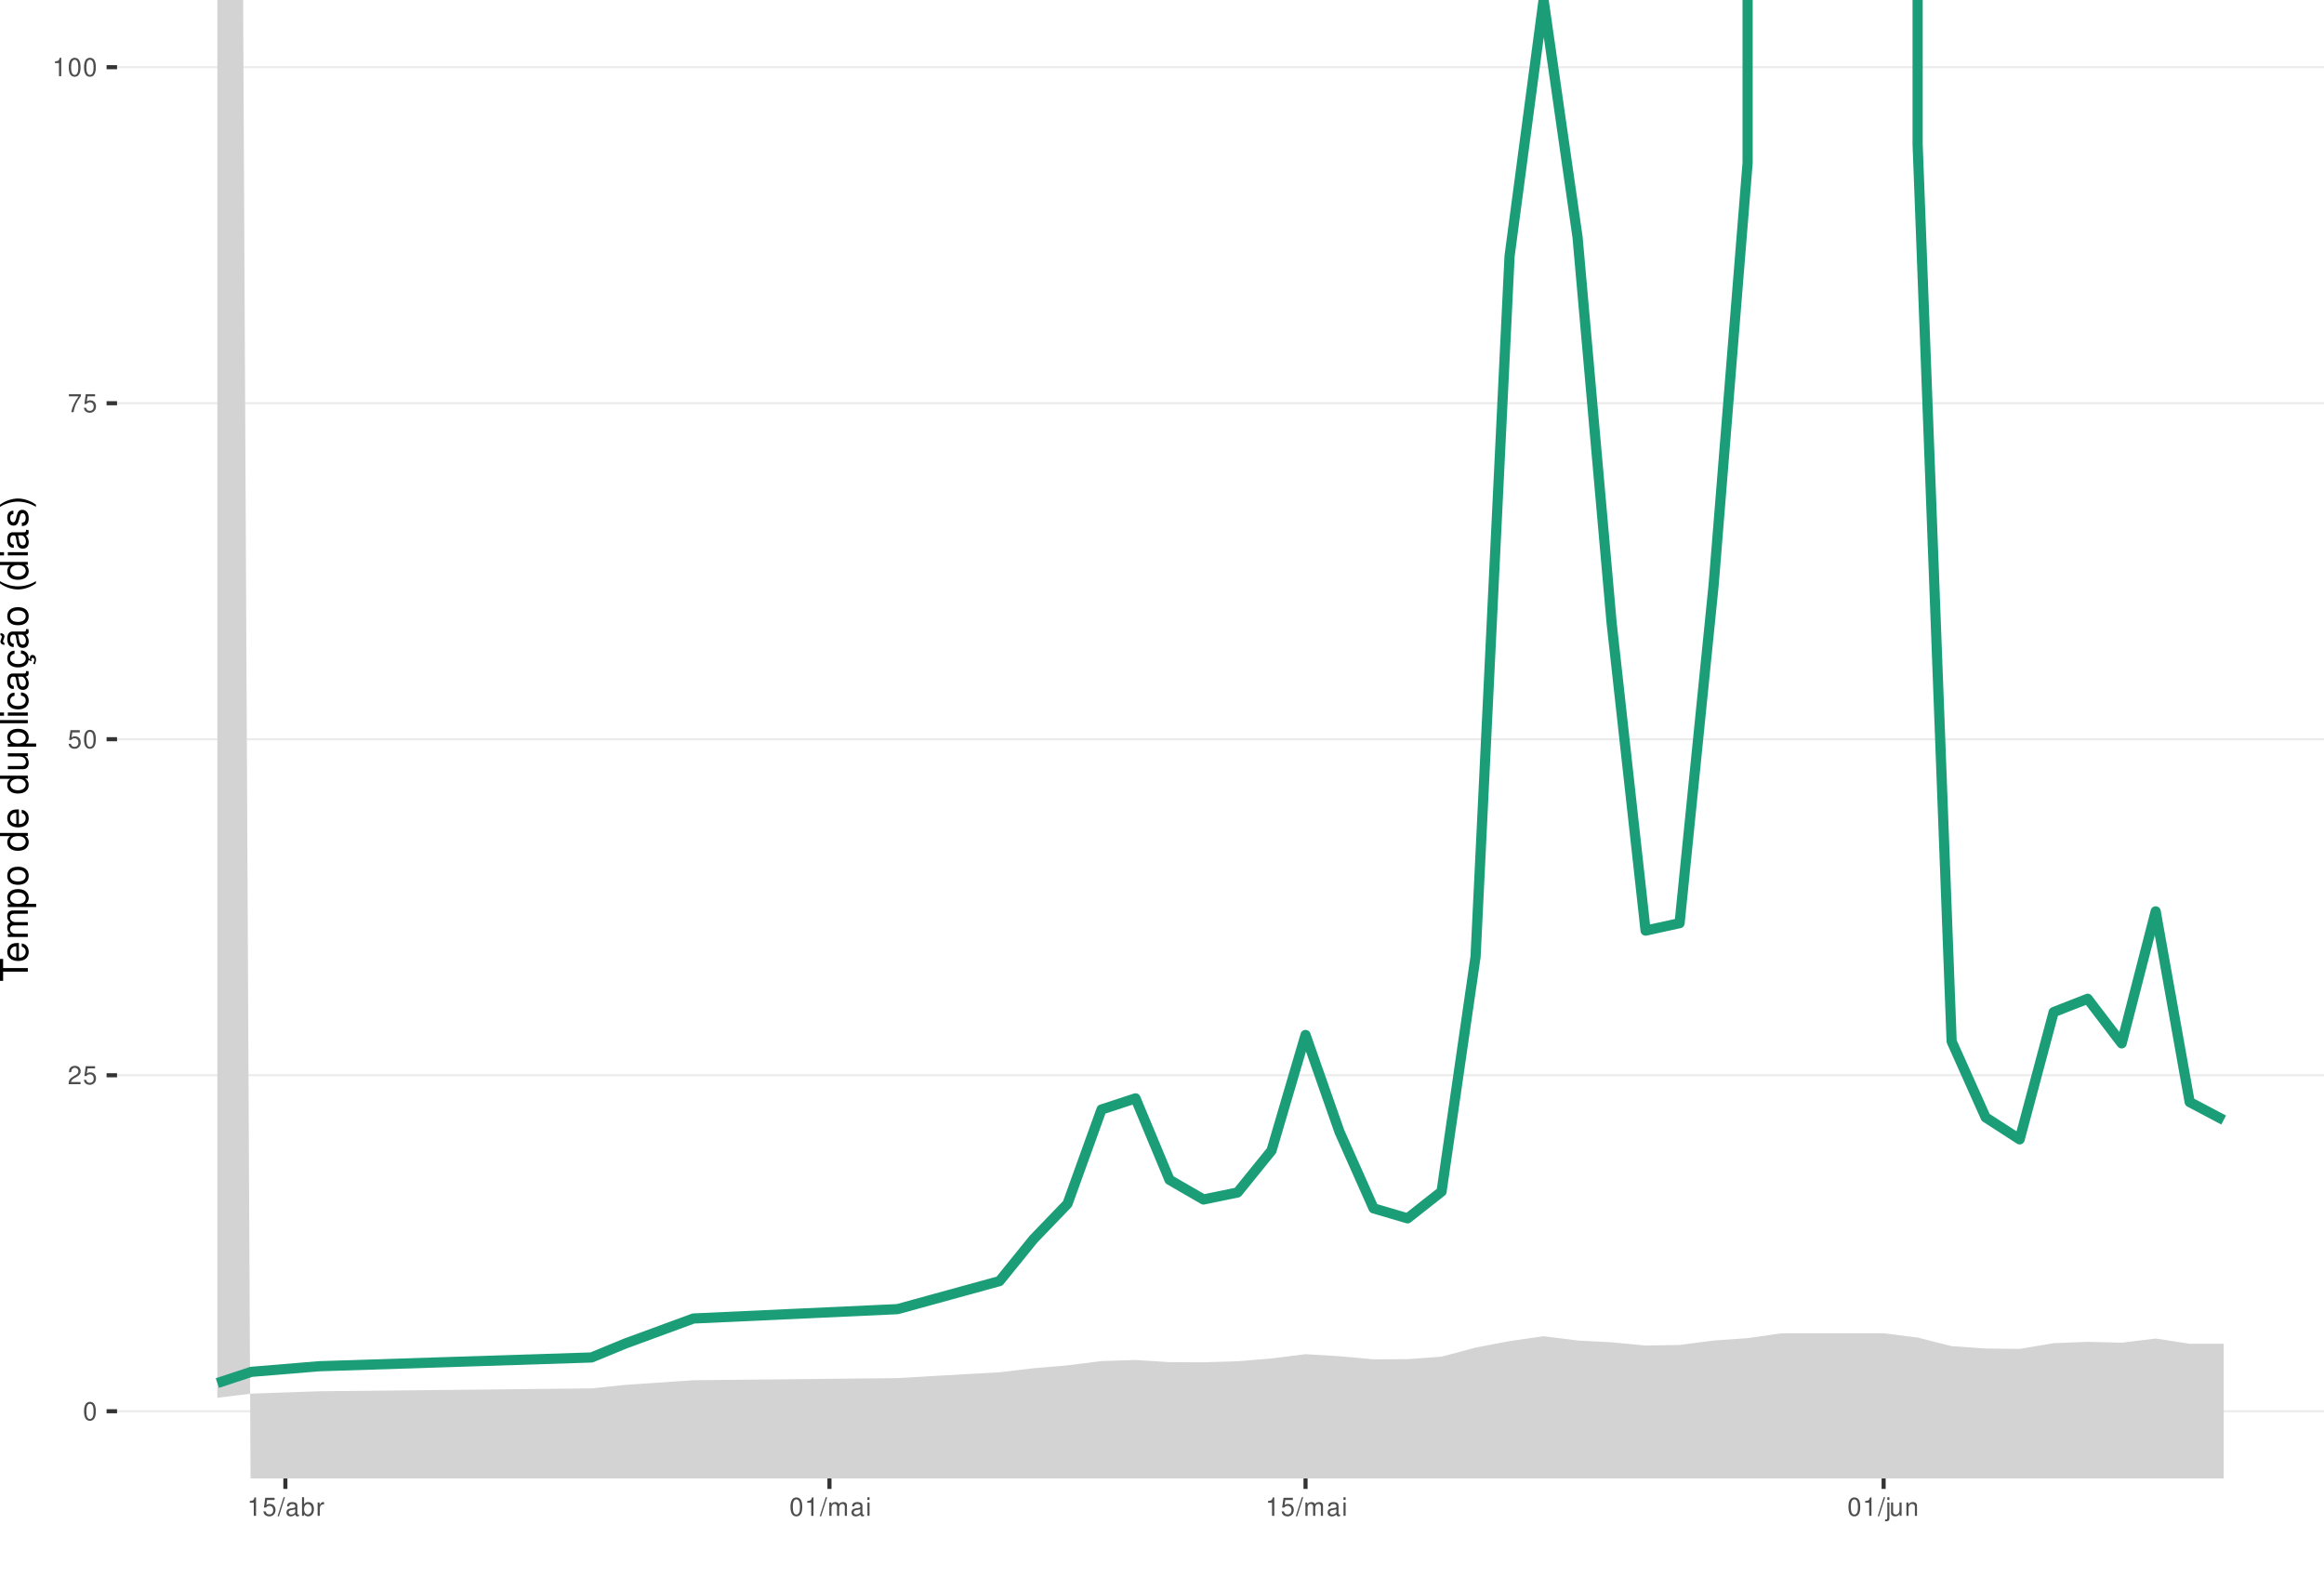
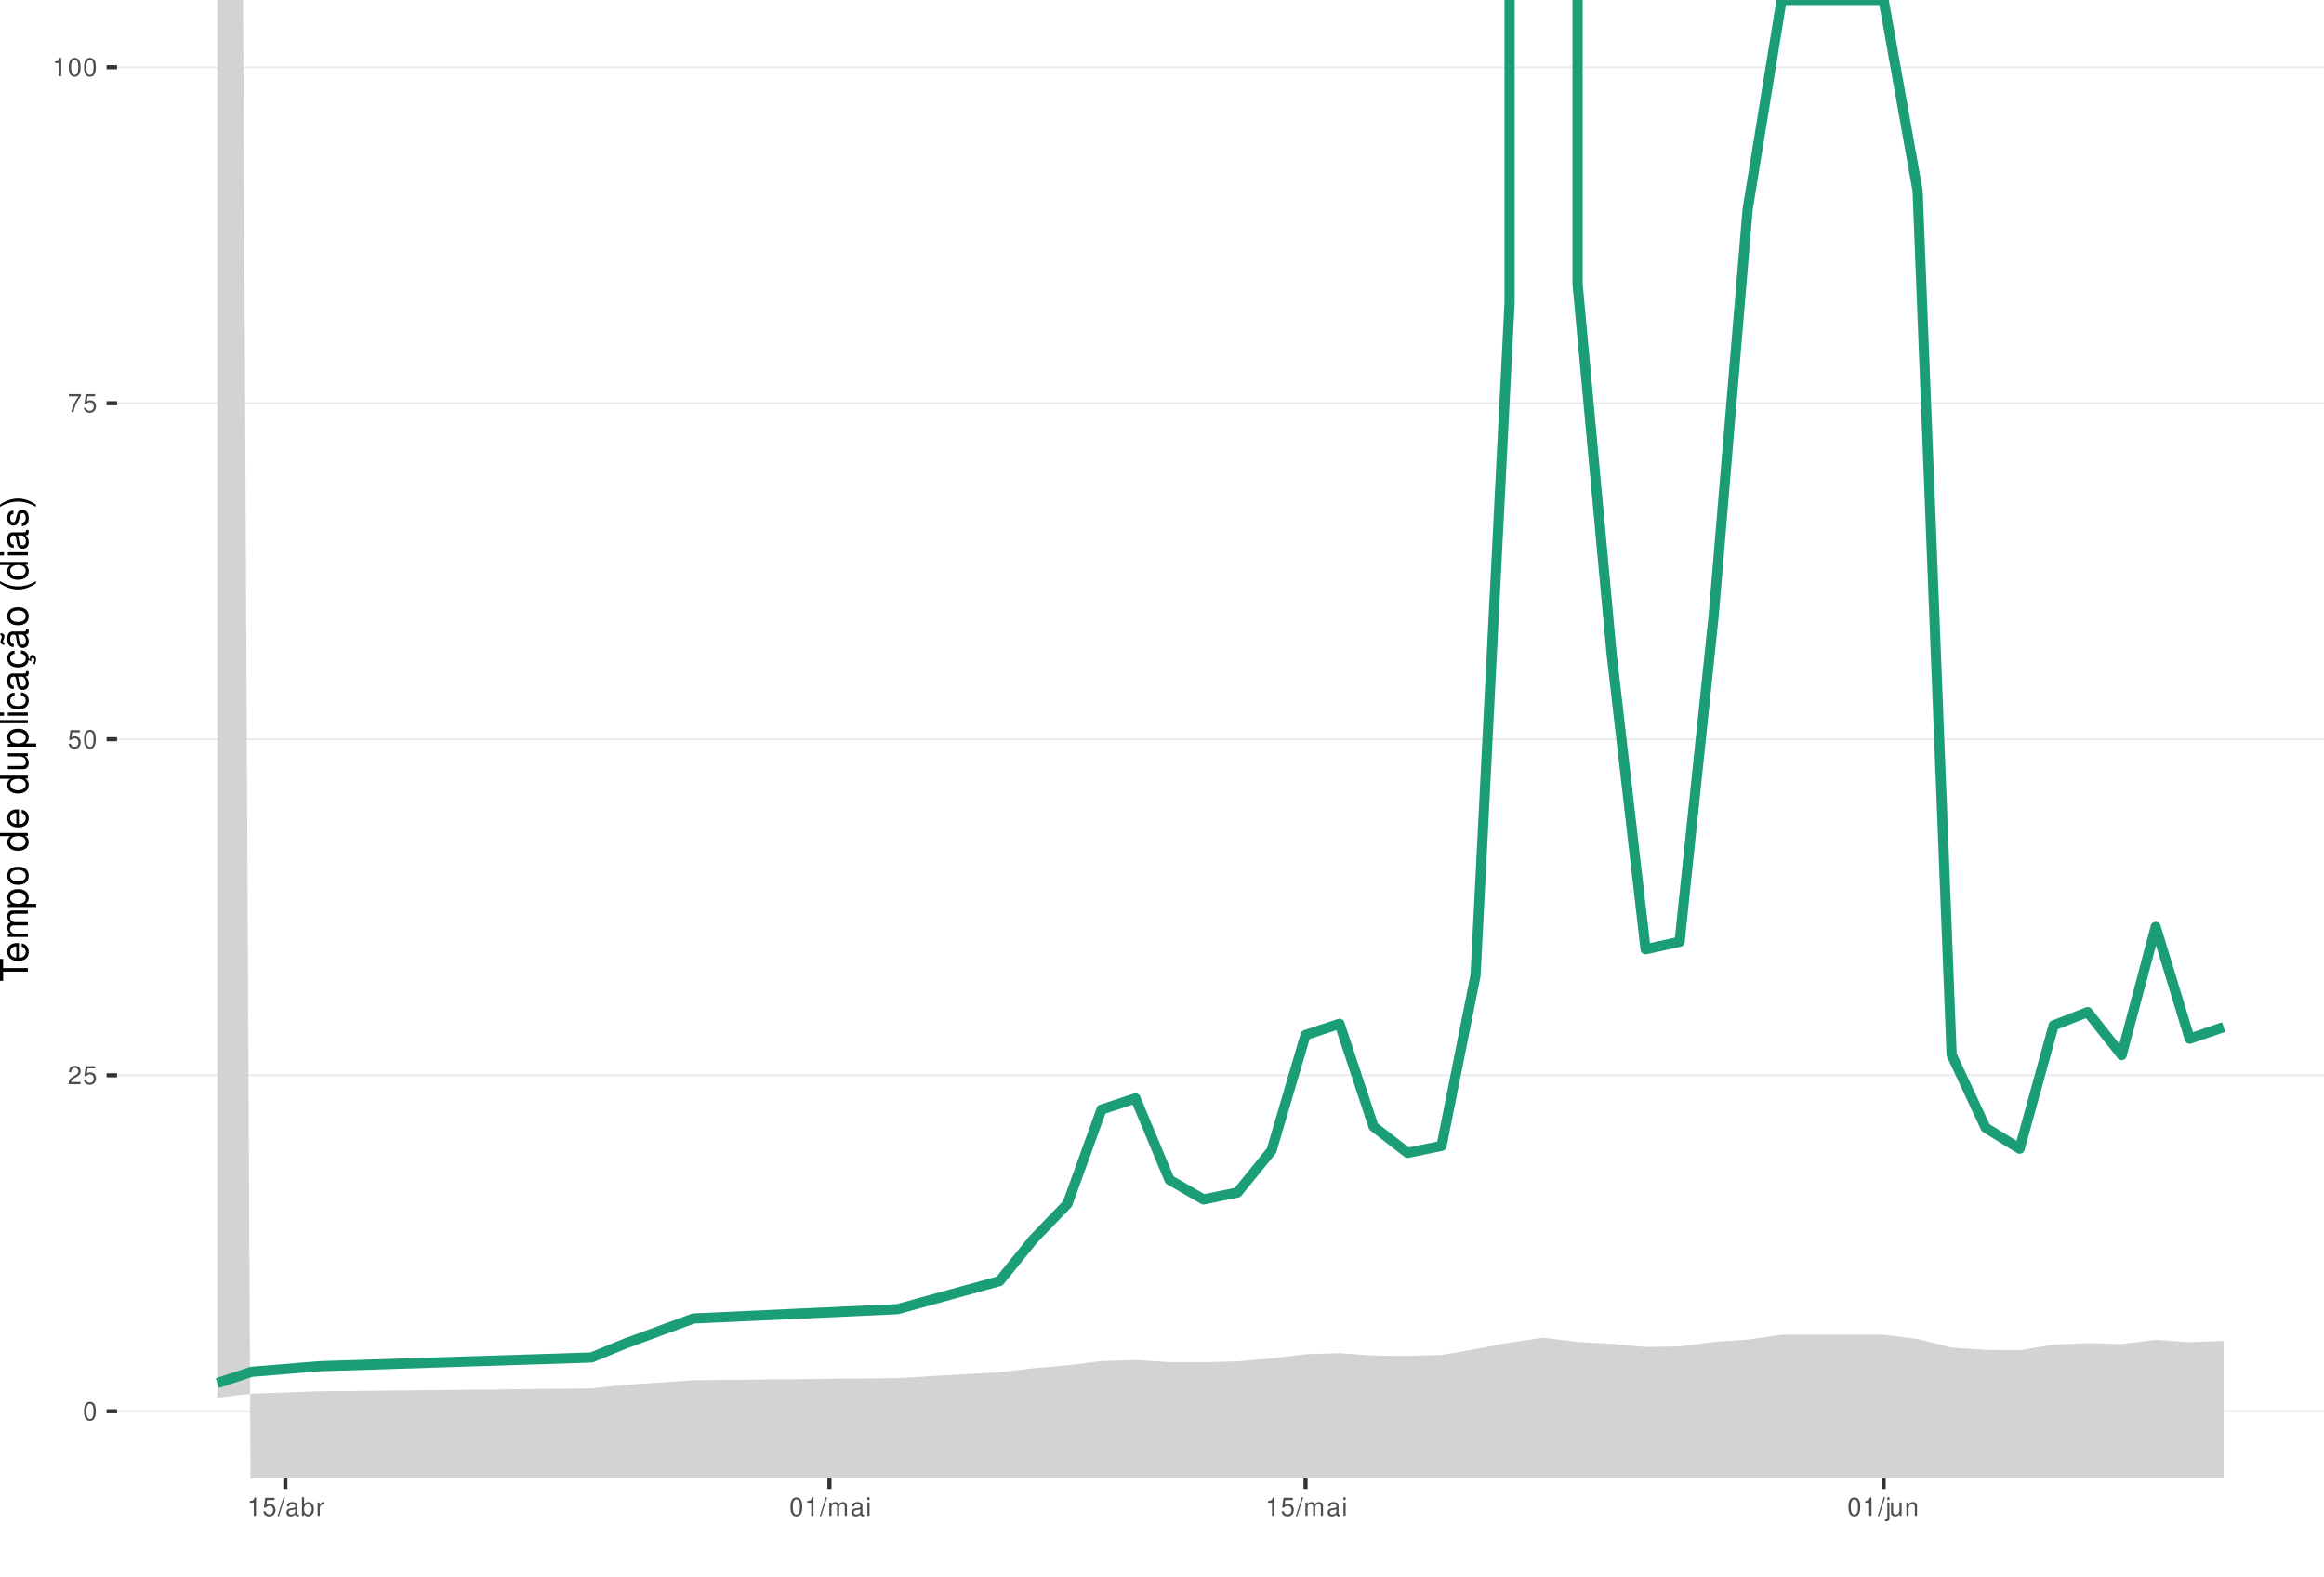
<svg xmlns="http://www.w3.org/2000/svg" xmlns:xlink="http://www.w3.org/1999/xlink" width="609pt" height="413pt" viewBox="0 0 609 413" version="1.1">
  <defs>
    <g>
      <symbol overflow="visible" id="glyph0-0">
        <path style="stroke:none;" d="" />
      </symbol>
      <symbol overflow="visible" id="glyph0-1">
        <path style="stroke:none;" d="M 1.828 -4.812 C 1.391 -4.812 0.984 -4.609 0.75 -4.281 C 0.438 -3.859 0.281 -3.219 0.281 -2.328 C 0.281 -0.703 0.812 0.156 1.828 0.156 C 2.828 0.156 3.375 -0.703 3.375 -2.297 C 3.375 -3.219 3.234 -3.844 2.922 -4.281 C 2.672 -4.625 2.281 -4.812 1.828 -4.812 Z M 1.828 -4.297 C 2.469 -4.297 2.781 -3.641 2.781 -2.344 C 2.781 -0.969 2.469 -0.328 1.812 -0.328 C 1.203 -0.328 0.891 -1 0.891 -2.328 C 0.891 -3.641 1.203 -4.297 1.828 -4.297 Z M 1.828 -4.297 " />
      </symbol>
      <symbol overflow="visible" id="glyph0-2">
        <path style="stroke:none;" d="M 3.375 -0.578 L 0.891 -0.578 C 0.938 -0.984 1.156 -1.234 1.734 -1.578 L 2.406 -1.953 C 3.062 -2.328 3.406 -2.812 3.406 -3.406 C 3.406 -3.812 3.234 -4.188 2.969 -4.438 C 2.688 -4.688 2.344 -4.812 1.891 -4.812 C 1.297 -4.812 0.844 -4.594 0.578 -4.188 C 0.422 -3.938 0.344 -3.641 0.328 -3.141 L 0.922 -3.141 C 0.938 -3.469 0.984 -3.672 1.062 -3.828 C 1.219 -4.125 1.516 -4.297 1.875 -4.297 C 2.406 -4.297 2.797 -3.906 2.797 -3.391 C 2.797 -3.016 2.578 -2.672 2.156 -2.438 L 1.547 -2.078 C 0.562 -1.516 0.281 -1.062 0.219 0 L 3.375 0 Z M 3.375 -0.578 " />
      </symbol>
      <symbol overflow="visible" id="glyph0-3">
        <path style="stroke:none;" d="M 3.172 -4.719 L 0.734 -4.719 L 0.375 -2.156 L 0.922 -2.156 C 1.188 -2.469 1.422 -2.594 1.797 -2.594 C 2.422 -2.594 2.812 -2.156 2.812 -1.453 C 2.812 -0.781 2.422 -0.359 1.781 -0.359 C 1.266 -0.359 0.953 -0.625 0.812 -1.156 L 0.234 -1.156 C 0.312 -0.766 0.375 -0.578 0.516 -0.406 C 0.781 -0.047 1.266 0.156 1.797 0.156 C 2.75 0.156 3.422 -0.547 3.422 -1.531 C 3.422 -2.469 2.797 -3.109 1.891 -3.109 C 1.562 -3.109 1.297 -3.016 1.016 -2.828 L 1.203 -4.141 L 3.172 -4.141 Z M 3.172 -4.719 " />
      </symbol>
      <symbol overflow="visible" id="glyph0-4">
        <path style="stroke:none;" d="M 3.469 -4.719 L 0.312 -4.719 L 0.312 -4.141 L 2.859 -4.141 C 1.734 -2.531 1.266 -1.547 0.922 0 L 1.547 0 C 1.797 -1.516 2.391 -2.812 3.469 -4.234 Z M 3.469 -4.719 " />
      </symbol>
      <symbol overflow="visible" id="glyph0-5">
        <path style="stroke:none;" d="M 1.719 -3.422 L 1.719 0 L 2.312 0 L 2.312 -4.812 L 1.922 -4.812 C 1.719 -4.078 1.578 -3.969 0.672 -3.859 L 0.672 -3.422 Z M 1.719 -3.422 " />
      </symbol>
      <symbol overflow="visible" id="glyph0-6">
        <path style="stroke:none;" d="M 1.531 -4.859 L -0.047 0.141 L 0.312 0.141 L 1.891 -4.859 Z M 1.531 -4.859 " />
      </symbol>
      <symbol overflow="visible" id="glyph0-7">
        <path style="stroke:none;" d="M 3.562 -0.328 C 3.5 -0.312 3.469 -0.312 3.438 -0.312 C 3.25 -0.312 3.141 -0.406 3.141 -0.578 L 3.141 -2.641 C 3.141 -3.25 2.688 -3.594 1.828 -3.594 C 1.312 -3.594 0.906 -3.438 0.672 -3.188 C 0.516 -3 0.453 -2.797 0.438 -2.453 L 0.984 -2.453 C 1.031 -2.875 1.297 -3.078 1.812 -3.078 C 2.312 -3.078 2.594 -2.891 2.594 -2.562 L 2.594 -2.406 C 2.578 -2.172 2.469 -2.078 2.016 -2.031 C 1.219 -1.922 1.109 -1.891 0.891 -1.812 C 0.484 -1.641 0.281 -1.328 0.281 -0.875 C 0.281 -0.25 0.719 0.156 1.422 0.156 C 1.859 0.156 2.219 0 2.609 -0.359 C 2.656 0 2.828 0.156 3.188 0.156 C 3.297 0.156 3.375 0.141 3.562 0.094 Z M 2.594 -1.094 C 2.594 -0.906 2.531 -0.797 2.375 -0.641 C 2.141 -0.438 1.875 -0.328 1.547 -0.328 C 1.109 -0.328 0.859 -0.547 0.859 -0.891 C 0.859 -1.266 1.094 -1.438 1.703 -1.531 C 2.297 -1.609 2.406 -1.641 2.594 -1.719 Z M 2.594 -1.094 " />
      </symbol>
      <symbol overflow="visible" id="glyph0-8">
        <path style="stroke:none;" d="M 0.359 -4.859 L 0.359 0 L 0.859 0 L 0.859 -0.453 C 1.125 -0.047 1.484 0.156 1.969 0.156 C 2.875 0.156 3.484 -0.594 3.484 -1.75 C 3.484 -2.891 2.922 -3.594 1.984 -3.594 C 1.516 -3.594 1.172 -3.406 0.906 -3.016 L 0.906 -4.859 Z M 1.891 -3.062 C 2.5 -3.062 2.906 -2.531 2.906 -1.703 C 2.906 -0.906 2.484 -0.359 1.891 -0.359 C 1.297 -0.359 0.906 -0.906 0.906 -1.719 C 0.906 -2.531 1.297 -3.062 1.891 -3.062 Z M 1.891 -3.062 " />
      </symbol>
      <symbol overflow="visible" id="glyph0-9">
        <path style="stroke:none;" d="M 0.453 -3.484 L 0.453 0 L 1.016 0 L 1.016 -1.812 C 1.031 -2.656 1.375 -3.016 2.141 -3 L 2.141 -3.562 C 2.047 -3.578 1.984 -3.594 1.922 -3.594 C 1.562 -3.594 1.297 -3.375 0.969 -2.859 L 0.969 -3.484 Z M 0.453 -3.484 " />
      </symbol>
      <symbol overflow="visible" id="glyph0-10">
        <path style="stroke:none;" d="M 0.469 -3.484 L 0.469 0 L 1.031 0 L 1.031 -2.188 C 1.031 -2.703 1.391 -3.109 1.844 -3.109 C 2.25 -3.109 2.484 -2.844 2.484 -2.406 L 2.484 0 L 3.047 0 L 3.047 -2.188 C 3.047 -2.703 3.422 -3.109 3.875 -3.109 C 4.266 -3.109 4.516 -2.844 4.516 -2.406 L 4.516 0 L 5.078 0 L 5.078 -2.609 C 5.078 -3.234 4.719 -3.594 4.062 -3.594 C 3.594 -3.594 3.312 -3.453 2.984 -3.062 C 2.781 -3.422 2.5 -3.594 2.047 -3.594 C 1.578 -3.594 1.266 -3.422 0.984 -3 L 0.984 -3.484 Z M 0.469 -3.484 " />
      </symbol>
      <symbol overflow="visible" id="glyph0-11">
        <path style="stroke:none;" d="M 1 -3.484 L 0.453 -3.484 L 0.453 0 L 1 0 Z M 1 -4.859 L 0.438 -4.859 L 0.438 -4.156 L 1 -4.156 Z M 1 -4.859 " />
      </symbol>
      <symbol overflow="visible" id="glyph0-12">
        <path style="stroke:none;" d="M 0.469 -3.484 L 0.469 0.5 C 0.469 0.859 0.359 0.969 0.016 0.969 C -0.031 0.969 -0.047 0.969 -0.125 0.953 L -0.125 1.438 C -0.047 1.438 -0.016 1.453 0.062 1.453 C 0.688 1.453 1.016 1.203 1.016 0.719 L 1.016 -3.484 Z M 1.016 -4.859 L 0.469 -4.859 L 0.469 -4.156 L 1.016 -4.156 Z M 1.016 -4.859 " />
      </symbol>
      <symbol overflow="visible" id="glyph0-13">
        <path style="stroke:none;" d="M 3.203 0 L 3.203 -3.484 L 2.656 -3.484 L 2.656 -1.516 C 2.656 -0.797 2.281 -0.328 1.703 -0.328 C 1.266 -0.328 0.984 -0.594 0.984 -1.016 L 0.984 -3.484 L 0.438 -3.484 L 0.438 -0.797 C 0.438 -0.219 0.859 0.156 1.547 0.156 C 2.062 0.156 2.391 -0.031 2.703 -0.484 L 2.703 0 Z M 3.203 0 " />
      </symbol>
      <symbol overflow="visible" id="glyph0-14">
        <path style="stroke:none;" d="M 0.469 -3.484 L 0.469 0 L 1.031 0 L 1.031 -1.922 C 1.031 -2.641 1.391 -3.109 1.969 -3.109 C 2.406 -3.109 2.688 -2.828 2.688 -2.422 L 2.688 0 L 3.234 0 L 3.234 -2.641 C 3.234 -3.219 2.812 -3.594 2.141 -3.594 C 1.625 -3.594 1.281 -3.391 0.984 -2.906 L 0.984 -3.484 Z M 0.469 -3.484 " />
      </symbol>
      <symbol overflow="visible" id="glyph1-0">
        <path style="stroke:none;" d="" />
      </symbol>
      <symbol overflow="visible" id="glyph1-1">
        <path style="stroke:none;" d="M -6.469 -3.547 L -6.469 -5.938 L -7.297 -5.938 L -7.297 -0.203 L -6.469 -0.203 L -6.469 -2.609 L 0 -2.609 L 0 -3.547 Z M -6.469 -3.547 " />
      </symbol>
      <symbol overflow="visible" id="glyph1-2">
        <path style="stroke:none;" d="M -2.344 -5.125 C -3.141 -5.125 -3.625 -5.062 -4.016 -4.922 C -4.875 -4.578 -5.391 -3.781 -5.391 -2.797 C -5.391 -1.344 -4.281 -0.406 -2.547 -0.406 C -0.812 -0.406 0.234 -1.297 0.234 -2.781 C 0.234 -3.984 -0.453 -4.812 -1.594 -5.016 L -1.594 -4.188 C -0.906 -3.953 -0.547 -3.484 -0.547 -2.812 C -0.547 -2.281 -0.781 -1.828 -1.219 -1.547 C -1.516 -1.344 -1.812 -1.281 -2.344 -1.266 Z M -3.016 -1.297 C -3.984 -1.359 -4.625 -1.953 -4.625 -2.797 C -4.625 -3.641 -3.953 -4.234 -3.016 -4.234 Z M -3.016 -1.297 " />
      </symbol>
      <symbol overflow="visible" id="glyph1-3">
        <path style="stroke:none;" d="M -5.234 -0.703 L 0 -0.703 L 0 -1.547 L -3.297 -1.547 C -4.047 -1.547 -4.656 -2.094 -4.656 -2.766 C -4.656 -3.391 -4.281 -3.734 -3.609 -3.734 L 0 -3.734 L 0 -4.578 L -3.297 -4.578 C -4.047 -4.578 -4.656 -5.125 -4.656 -5.812 C -4.656 -6.422 -4.266 -6.781 -3.609 -6.781 L 0 -6.781 L 0 -7.625 L -3.938 -7.625 C -4.875 -7.625 -5.391 -7.078 -5.391 -6.094 C -5.391 -5.406 -5.188 -4.984 -4.594 -4.484 C -5.156 -4.188 -5.391 -3.766 -5.391 -3.078 C -5.391 -2.375 -5.125 -1.906 -4.5 -1.469 L -5.234 -1.469 Z M -5.234 -0.703 " />
      </symbol>
      <symbol overflow="visible" id="glyph1-4">
        <path style="stroke:none;" d="M 2.188 -0.547 L 2.188 -1.375 L -0.547 -1.375 C -0.016 -1.812 0.234 -2.312 0.234 -2.984 C 0.234 -4.344 -0.859 -5.234 -2.531 -5.234 C -4.297 -5.234 -5.391 -4.375 -5.391 -2.984 C -5.391 -2.266 -5.062 -1.703 -4.453 -1.312 L -5.234 -1.312 L -5.234 -0.547 Z M -4.609 -2.844 C -4.609 -3.766 -3.797 -4.359 -2.547 -4.359 C -1.359 -4.359 -0.547 -3.75 -0.547 -2.844 C -0.547 -1.953 -1.344 -1.375 -2.578 -1.375 C -3.812 -1.375 -4.609 -1.953 -4.609 -2.844 Z M -4.609 -2.844 " />
      </symbol>
      <symbol overflow="visible" id="glyph1-5">
        <path style="stroke:none;" d="M -5.391 -2.719 C -5.391 -1.234 -4.344 -0.359 -2.578 -0.359 C -0.812 -0.359 0.234 -1.234 0.234 -2.734 C 0.234 -4.203 -0.812 -5.094 -2.547 -5.094 C -4.359 -5.094 -5.391 -4.234 -5.391 -2.719 Z M -4.625 -2.734 C -4.625 -3.672 -3.844 -4.234 -2.547 -4.234 C -1.312 -4.234 -0.547 -3.656 -0.547 -2.734 C -0.547 -1.797 -1.312 -1.234 -2.578 -1.234 C -3.844 -1.234 -4.625 -1.797 -4.625 -2.734 Z M -4.625 -2.734 " />
      </symbol>
      <symbol overflow="visible" id="glyph1-6">
        <path style="stroke:none;" d="" />
      </symbol>
      <symbol overflow="visible" id="glyph1-7">
        <path style="stroke:none;" d="M -7.297 -4.953 L -7.297 -4.125 L -4.578 -4.125 C -5.109 -3.766 -5.391 -3.203 -5.391 -2.516 C -5.391 -1.156 -4.297 -0.266 -2.625 -0.266 C -0.859 -0.266 0.234 -1.125 0.234 -2.547 C 0.234 -3.266 -0.047 -3.766 -0.688 -4.203 L 0 -4.203 L 0 -4.953 Z M -4.609 -2.656 C -4.609 -3.547 -3.812 -4.125 -2.562 -4.125 C -1.344 -4.125 -0.547 -3.547 -0.547 -2.656 C -0.547 -1.734 -1.359 -1.125 -2.578 -1.125 C -3.797 -1.125 -4.609 -1.734 -4.609 -2.656 Z M -4.609 -2.656 " />
      </symbol>
      <symbol overflow="visible" id="glyph1-8">
        <path style="stroke:none;" d="M 0 -4.812 L -5.234 -4.812 L -5.234 -3.984 L -2.266 -3.984 C -1.203 -3.984 -0.5 -3.438 -0.5 -2.562 C -0.5 -1.906 -0.906 -1.484 -1.531 -1.484 L -5.234 -1.484 L -5.234 -0.656 L -1.203 -0.656 C -0.328 -0.656 0.234 -1.297 0.234 -2.312 C 0.234 -3.094 -0.047 -3.578 -0.734 -4.062 L 0 -4.062 Z M 0 -4.812 " />
      </symbol>
      <symbol overflow="visible" id="glyph1-9">
        <path style="stroke:none;" d="M -7.297 -1.516 L -7.297 -0.688 L 0 -0.688 L 0 -1.516 Z M -7.297 -1.516 " />
      </symbol>
      <symbol overflow="visible" id="glyph1-10">
        <path style="stroke:none;" d="M -5.234 -1.5 L -5.234 -0.672 L 0 -0.672 L 0 -1.5 Z M -7.297 -1.5 L -7.297 -0.656 L -6.234 -0.656 L -6.234 -1.5 Z M -7.297 -1.5 " />
      </symbol>
      <symbol overflow="visible" id="glyph1-11">
        <path style="stroke:none;" d="M -3.484 -4.703 C -3.984 -4.672 -4.312 -4.562 -4.609 -4.359 C -5.094 -4 -5.391 -3.375 -5.391 -2.641 C -5.391 -1.219 -4.266 -0.312 -2.531 -0.312 C -0.844 -0.312 0.234 -1.203 0.234 -2.625 C 0.234 -3.875 -0.516 -4.672 -1.797 -4.766 L -1.797 -3.938 C -0.953 -3.797 -0.547 -3.359 -0.547 -2.656 C -0.547 -1.734 -1.297 -1.188 -2.531 -1.188 C -3.844 -1.188 -4.625 -1.719 -4.625 -2.625 C -4.625 -3.328 -4.203 -3.766 -3.484 -3.875 Z M -3.484 -4.703 " />
      </symbol>
      <symbol overflow="visible" id="glyph1-12">
        <path style="stroke:none;" d="M -0.484 -5.344 C -0.469 -5.266 -0.469 -5.219 -0.469 -5.172 C -0.469 -4.875 -0.625 -4.719 -0.875 -4.719 L -3.953 -4.719 C -4.891 -4.719 -5.391 -4.047 -5.391 -2.75 C -5.391 -1.984 -5.172 -1.375 -4.781 -1.016 C -4.516 -0.766 -4.203 -0.672 -3.688 -0.656 L -3.688 -1.484 C -4.328 -1.562 -4.625 -1.938 -4.625 -2.719 C -4.625 -3.484 -4.344 -3.891 -3.844 -3.891 L -3.625 -3.891 C -3.266 -3.875 -3.125 -3.703 -3.047 -3.016 C -2.891 -1.844 -2.844 -1.656 -2.719 -1.344 C -2.453 -0.734 -2 -0.422 -1.312 -0.422 C -0.375 -0.422 0.234 -1.078 0.234 -2.141 C 0.234 -2.797 0 -3.328 -0.547 -3.922 C 0 -3.984 0.234 -4.234 0.234 -4.781 C 0.234 -4.953 0.203 -5.062 0.141 -5.344 Z M -1.656 -3.891 C -1.375 -3.891 -1.203 -3.812 -0.969 -3.562 C -0.656 -3.219 -0.5 -2.812 -0.5 -2.312 C -0.5 -1.672 -0.812 -1.297 -1.344 -1.297 C -1.891 -1.297 -2.172 -1.656 -2.297 -2.547 C -2.422 -3.438 -2.453 -3.609 -2.594 -3.891 Z M -1.656 -3.891 " />
      </symbol>
      <symbol overflow="visible" id="glyph1-13">
        <path style="stroke:none;" d="M 0.234 -2.641 C 0.234 -3.875 -0.547 -4.703 -1.797 -4.766 L -1.797 -3.938 C -0.953 -3.797 -0.531 -3.359 -0.531 -2.656 C -0.531 -1.734 -1.281 -1.188 -2.516 -1.188 C -3.844 -1.188 -4.625 -1.719 -4.625 -2.625 C -4.625 -3.328 -4.203 -3.766 -3.484 -3.875 L -3.484 -4.703 C -3.984 -4.672 -4.312 -4.562 -4.609 -4.359 C -5.094 -4 -5.391 -3.375 -5.391 -2.641 C -5.391 -1.219 -4.266 -0.312 -2.531 -0.312 C -1.469 -0.312 -0.625 -0.672 -0.156 -1.312 C 0.047 -1.594 0.125 -1.812 0.203 -2.25 L 0.922 -1.938 L 0.984 -2.062 C 0.938 -2.188 0.906 -2.25 0.906 -2.375 C 0.906 -2.656 1.047 -2.828 1.281 -2.828 C 1.547 -2.828 1.734 -2.594 1.734 -2.297 C 1.734 -2.031 1.672 -1.844 1.438 -1.406 L 1.406 -1.312 L 1.812 -1.094 C 2.078 -1.75 2.141 -1.953 2.141 -2.344 C 2.141 -3.109 1.781 -3.578 1.203 -3.578 C 0.781 -3.578 0.547 -3.297 0.547 -2.797 C 0.547 -2.703 0.547 -2.641 0.562 -2.516 Z M 0.234 -2.641 " />
      </symbol>
      <symbol overflow="visible" id="glyph1-14">
        <path style="stroke:none;" d="M -0.484 -5.344 C -0.469 -5.266 -0.469 -5.219 -0.469 -5.172 C -0.469 -4.875 -0.625 -4.719 -0.875 -4.719 L -3.953 -4.719 C -4.891 -4.719 -5.391 -4.047 -5.391 -2.75 C -5.391 -1.984 -5.172 -1.375 -4.781 -1.016 C -4.516 -0.766 -4.203 -0.672 -3.688 -0.656 L -3.688 -1.484 C -4.328 -1.562 -4.625 -1.938 -4.625 -2.719 C -4.625 -3.484 -4.344 -3.891 -3.844 -3.891 L -3.625 -3.891 C -3.266 -3.875 -3.125 -3.703 -3.047 -3.016 C -2.891 -1.844 -2.844 -1.656 -2.719 -1.344 C -2.453 -0.734 -2 -0.422 -1.312 -0.422 C -0.375 -0.422 0.234 -1.078 0.234 -2.141 C 0.234 -2.797 0 -3.328 -0.547 -3.922 C 0 -3.984 0.234 -4.234 0.234 -4.781 C 0.234 -4.953 0.203 -5.062 0.141 -5.344 Z M -1.656 -3.891 C -1.375 -3.891 -1.203 -3.812 -0.969 -3.562 C -0.656 -3.219 -0.5 -2.812 -0.5 -2.312 C -0.5 -1.672 -0.812 -1.297 -1.344 -1.297 C -1.891 -1.297 -2.172 -1.656 -2.297 -2.547 C -2.422 -3.438 -2.453 -3.609 -2.594 -3.891 Z M -7.172 -3.75 C -6.922 -3.672 -6.812 -3.547 -6.812 -3.375 C -6.812 -3.25 -6.875 -2.984 -6.984 -2.734 C -7.156 -2.312 -7.172 -2.25 -7.172 -2.047 C -7.172 -1.594 -6.797 -1.297 -6.141 -1.188 L -6.141 -1.766 C -6.375 -1.812 -6.5 -1.938 -6.5 -2.094 C -6.5 -2.203 -6.469 -2.344 -6.375 -2.578 C -6.156 -3.156 -6.125 -3.234 -6.125 -3.438 C -6.125 -3.922 -6.484 -4.219 -7.172 -4.312 Z M -7.172 -3.75 " />
      </symbol>
      <symbol overflow="visible" id="glyph1-15">
        <path style="stroke:none;" d="M -7.297 -2.359 C -5.984 -1.359 -4.156 -0.734 -2.594 -0.734 C -1.016 -0.734 0.812 -1.359 2.125 -2.359 L 2.125 -2.906 C 0.688 -2.031 -0.984 -1.547 -2.594 -1.547 C -4.188 -1.547 -5.875 -2.031 -7.297 -2.906 Z M -7.297 -2.359 " />
      </symbol>
      <symbol overflow="visible" id="glyph1-16">
        <path style="stroke:none;" d="M -3.781 -4.375 C -4.812 -4.375 -5.391 -3.688 -5.391 -2.484 C -5.391 -1.266 -4.766 -0.469 -3.797 -0.469 C -2.969 -0.469 -2.578 -0.891 -2.281 -2.125 L -2.094 -2.906 C -1.953 -3.484 -1.734 -3.719 -1.375 -3.719 C -0.875 -3.719 -0.547 -3.234 -0.547 -2.5 C -0.547 -2.047 -0.672 -1.672 -0.891 -1.453 C -1.047 -1.328 -1.188 -1.266 -1.562 -1.219 L -1.562 -0.344 C -0.344 -0.375 0.234 -1.062 0.234 -2.438 C 0.234 -3.75 -0.422 -4.594 -1.438 -4.594 C -2.203 -4.594 -2.641 -4.156 -2.891 -3.109 L -3.078 -2.312 C -3.234 -1.625 -3.453 -1.344 -3.828 -1.344 C -4.312 -1.344 -4.625 -1.766 -4.625 -2.453 C -4.625 -3.125 -4.328 -3.484 -3.781 -3.5 Z M -3.781 -4.375 " />
      </symbol>
      <symbol overflow="visible" id="glyph1-17">
        <path style="stroke:none;" d="M 2.125 -0.938 C 0.812 -1.938 -1.016 -2.562 -2.578 -2.562 C -4.156 -2.562 -5.984 -1.938 -7.297 -0.938 L -7.297 -0.375 C -5.859 -1.266 -4.188 -1.75 -2.578 -1.75 C -0.984 -1.75 0.703 -1.266 2.125 -0.375 Z M 2.125 -0.938 " />
      </symbol>
    </g>
    <clipPath id="clip1">
      <path d="M 30.672 0 L 609 0 L 609 387.328 L 30.672 387.328 Z M 30.672 0 " />
    </clipPath>
    <clipPath id="clip2">
      <path d="M 30.672 369 L 609 369 L 609 370 L 30.672 370 Z M 30.672 369 " />
    </clipPath>
    <clipPath id="clip3">
      <path d="M 30.672 281 L 609 281 L 609 282 L 30.672 282 Z M 30.672 281 " />
    </clipPath>
    <clipPath id="clip4">
      <path d="M 30.672 193 L 609 193 L 609 194 L 30.672 194 Z M 30.672 193 " />
    </clipPath>
    <clipPath id="clip5">
      <path d="M 30.672 105 L 609 105 L 609 106 L 30.672 106 Z M 30.672 105 " />
    </clipPath>
    <clipPath id="clip6">
      <path d="M 30.672 17 L 609 17 L 609 18 L 30.672 18 Z M 30.672 17 " />
    </clipPath>
    <clipPath id="clip7">
      <path d="M 56 0 L 583 0 L 583 387.328 L 56 387.328 Z M 56 0 " />
    </clipPath>
  </defs>
  <g id="surface51">
    <rect x="0" y="0" width="609" height="413" style="fill:rgb(100%,100%,100%);fill-opacity:1;stroke:none;" />
    <rect x="0" y="0" width="609" height="413" style="fill:rgb(100%,100%,100%);fill-opacity:1;stroke:none;" />
    <path style="fill:none;stroke-width:1.067;stroke-linecap:round;stroke-linejoin:round;stroke:rgb(100%,100%,100%);stroke-opacity:1;stroke-miterlimit:10;" d="M 0 413 L 609 413 L 609 0 L 0 0 Z M 0 413 " />
    <g clip-path="url(#clip1)" clip-rule="nonzero">
      <path style=" stroke:none;fill-rule:nonzero;fill:rgb(100%,100%,100%);fill-opacity:1;" d="M 30.672 387.328 L 609 387.328 L 609 0 L 30.672 0 Z M 30.672 387.328 " />
    </g>
    <g clip-path="url(#clip2)" clip-rule="nonzero">
      <path style="fill:none;stroke-width:0.533;stroke-linecap:butt;stroke-linejoin:round;stroke:rgb(92.157%,92.157%,92.157%);stroke-opacity:1;stroke-miterlimit:10;" d="M 30.672 369.723 L 609 369.723 " />
    </g>
    <g clip-path="url(#clip3)" clip-rule="nonzero">
      <path style="fill:none;stroke-width:0.533;stroke-linecap:butt;stroke-linejoin:round;stroke:rgb(92.157%,92.157%,92.157%);stroke-opacity:1;stroke-miterlimit:10;" d="M 30.672 281.695 L 609 281.695 " />
    </g>
    <g clip-path="url(#clip4)" clip-rule="nonzero">
      <path style="fill:none;stroke-width:0.533;stroke-linecap:butt;stroke-linejoin:round;stroke:rgb(92.157%,92.157%,92.157%);stroke-opacity:1;stroke-miterlimit:10;" d="M 30.672 193.664 L 609 193.664 " />
    </g>
    <g clip-path="url(#clip5)" clip-rule="nonzero">
      <path style="fill:none;stroke-width:0.533;stroke-linecap:butt;stroke-linejoin:round;stroke:rgb(92.157%,92.157%,92.157%);stroke-opacity:1;stroke-miterlimit:10;" d="M 30.672 105.637 L 609 105.637 " />
    </g>
    <g clip-path="url(#clip6)" clip-rule="nonzero">
      <path style="fill:none;stroke-width:0.533;stroke-linecap:butt;stroke-linejoin:round;stroke:rgb(92.157%,92.157%,92.157%);stroke-opacity:1;stroke-miterlimit:10;" d="M 30.672 17.605 L 609 17.605 " />
    </g>
    <g clip-path="url(#clip7)" clip-rule="nonzero">
-       <path style=" stroke:none;fill-rule:nonzero;fill:rgb(82.745%,82.745%,82.745%);fill-opacity:1;" d="M 63.711 0 L 65.781 413 L 156.809 413 L 163.891 403.434 L 181.715 395.148 L 235.18 395.152 L 244.09 395.25 L 253.004 395.414 L 261.914 395.617 L 270.824 392.504 L 279.734 391.484 L 288.648 389.52 L 297.559 389.793 L 306.469 392.227 L 315.379 393.793 L 324.293 394.016 L 333.203 393.105 L 342.113 391.27 L 351.023 393.652 L 359.934 397.805 L 368.848 399.637 L 377.758 398.352 L 386.668 392.949 L 395.578 390.664 L 404.492 389.379 L 413.402 390.82 L 422.312 391.652 L 431.223 393.48 L 440.137 393.629 L 449.047 392.109 L 457.957 391.438 L 466.867 390.152 L 493.602 390.152 L 502.512 391.586 L 511.422 396.125 L 520.336 398.551 L 529.246 400.047 L 538.156 396.875 L 547.066 397.207 L 555.98 398.441 L 564.891 396.645 L 573.801 401.223 L 582.711 402.828 L 582.711 352.039 L 573.801 352.043 L 564.891 350.672 L 555.98 351.766 L 547.066 351.539 L 538.156 351.887 L 529.246 353.387 L 520.336 353.281 L 511.422 352.668 L 502.512 350.418 L 493.602 349.293 L 466.867 349.293 L 457.957 350.57 L 449.047 351.195 L 440.137 352.355 L 431.223 352.504 L 422.312 351.656 L 413.402 351.188 L 404.492 350.066 L 395.578 351.344 L 386.668 353.047 L 377.758 355.422 L 368.848 356.078 L 359.934 356.121 L 351.023 355.301 L 342.113 354.77 L 333.203 355.891 L 324.293 356.629 L 315.379 356.891 L 306.469 356.859 L 297.559 356.293 L 288.648 356.578 L 279.734 357.695 L 270.824 358.453 L 261.914 359.516 L 253.004 360.008 L 244.09 360.516 L 235.18 361.043 L 181.715 361.594 L 163.891 362.801 L 154.98 363.734 L 83.691 364.484 L 65.871 365.102 L 56.957 366.188 L 56.957 0 Z M 63.711 0 " />
-     </g>
-     <path style="fill:none;stroke-width:2.667;stroke-linecap:butt;stroke-linejoin:round;stroke:rgb(10.588%,61.961%,46.667%);stroke-opacity:1;stroke-miterlimit:10;" d="M 56.957 362.336 L 65.871 359.395 L 83.691 357.926 L 154.98 355.637 L 163.891 351.969 L 181.715 345.422 L 235.18 342.973 L 244.09 340.523 L 253.004 338.074 L 261.914 335.629 L 270.824 324.629 L 279.734 315.379 L 288.648 290.676 L 297.559 287.746 L 306.469 309.098 L 315.379 314.242 L 324.293 312.41 L 333.203 301.422 L 342.113 271.145 L 351.023 296.539 L 359.934 316.562 L 368.848 319.184 L 377.758 312.168 L 386.668 250.641 L 395.578 67.086 L 404.492 0 L 413.402 62.203 L 422.312 163.09 L 431.223 243.805 L 440.137 241.852 L 449.047 153.328 L 457.957 42.68 L 457.957 0 " />
-     <path style="fill:none;stroke-width:2.667;stroke-linecap:butt;stroke-linejoin:round;stroke:rgb(10.588%,61.961%,46.667%);stroke-opacity:1;stroke-miterlimit:10;" d="M 502.512 0 L 502.512 37.797 L 511.422 272.82 L 520.336 292.738 L 529.246 298.492 L 538.156 265.148 L 547.066 261.66 L 555.98 273.344 L 564.891 238.758 L 573.801 288.723 L 582.711 293.43 " />
+       <path style=" stroke:none;fill-rule:nonzero;fill:rgb(82.745%,82.745%,82.745%);fill-opacity:1;" d="M 63.711 0 L 65.781 413 L 156.809 413 L 163.891 403.434 L 181.715 395.148 L 235.18 395.152 L 244.09 395.25 L 253.004 395.414 L 261.914 395.617 L 270.824 392.504 L 279.734 391.484 L 288.648 389.52 L 297.559 389.793 L 306.469 392.227 L 315.379 393.793 L 324.293 394.016 L 333.203 393.105 L 342.113 391.27 L 351.023 391.516 L 359.934 393.805 L 368.848 395.258 L 377.758 395.473 L 386.668 392.562 L 395.578 390.266 L 404.492 388.98 L 413.402 390.426 L 422.312 391.262 L 431.223 393.102 L 440.137 393.254 L 449.047 391.727 L 457.957 391.055 L 466.867 389.77 L 493.602 389.77 L 502.512 391.207 L 511.422 395.777 L 520.336 398.234 L 529.246 399.746 L 538.156 396.539 L 547.066 396.875 L 555.98 398.117 L 564.891 396.309 L 573.801 398.566 L 582.711 398.883 L 582.711 351.293 L 573.801 351.629 L 564.891 351.016 L 555.98 352.105 L 547.066 351.887 L 538.156 352.238 L 529.246 353.738 L 520.336 353.637 L 511.422 353.035 L 502.512 350.797 L 493.602 349.676 L 466.867 349.676 L 457.957 350.953 L 449.047 351.578 L 440.137 352.734 L 431.223 352.891 L 422.312 352.047 L 413.402 351.582 L 404.492 350.465 L 395.578 351.742 L 386.668 353.441 L 377.758 354.977 L 368.848 355.215 L 359.934 355.137 L 351.023 354.512 L 342.113 354.77 L 333.203 355.891 L 324.293 356.629 L 315.379 356.891 L 306.469 356.859 L 297.559 356.293 L 288.648 356.578 L 279.734 357.695 L 270.824 358.453 L 261.914 359.516 L 253.004 360.008 L 244.09 360.516 L 235.18 361.043 L 181.715 361.594 L 163.891 362.801 L 154.98 363.734 L 83.691 364.484 L 65.871 365.102 L 56.957 366.188 L 56.957 0 Z M 63.711 0 " />
+     </g>
+     <path style="fill:none;stroke-width:2.667;stroke-linecap:butt;stroke-linejoin:round;stroke:rgb(10.588%,61.961%,46.667%);stroke-opacity:1;stroke-miterlimit:10;" d="M 56.957 362.336 L 65.871 359.395 L 83.691 357.926 L 154.98 355.637 L 163.891 351.969 L 181.715 345.422 L 235.18 342.973 L 244.09 340.523 L 253.004 338.074 L 261.914 335.629 L 270.824 324.629 L 279.734 315.379 L 288.648 290.676 L 297.559 287.746 L 306.469 309.098 L 315.379 314.242 L 324.293 312.41 L 333.203 301.422 L 342.113 271.145 L 351.023 268.215 L 359.934 295.141 L 368.848 302.031 L 377.758 300.199 L 386.668 255.52 L 395.578 79.289 L 395.578 0 " />
+     <path style="fill:none;stroke-width:2.667;stroke-linecap:butt;stroke-linejoin:round;stroke:rgb(10.588%,61.961%,46.667%);stroke-opacity:1;stroke-miterlimit:10;" d="M 413.402 0 L 413.402 74.41 L 422.312 171.227 L 431.223 248.688 L 440.137 246.734 L 449.047 161.465 L 457.957 54.883 L 466.867 0 L 493.602 0 L 502.512 50 L 511.422 276.309 L 520.336 295.453 L 529.246 300.934 L 538.156 268.633 L 547.066 265.148 L 555.98 276.395 L 564.891 242.828 L 573.801 272.121 L 582.711 269.07 " />
    <g style="fill:rgb(30.196%,30.196%,30.196%);fill-opacity:1;">
      <use xlink:href="#glyph0-1" x="21.738" y="372.07" />
    </g>
    <g style="fill:rgb(30.196%,30.196%,30.196%);fill-opacity:1;">
      <use xlink:href="#glyph0-2" x="17.738" y="284.043" />
      <use xlink:href="#glyph0-3" x="21.738" y="284.043" />
    </g>
    <g style="fill:rgb(30.196%,30.196%,30.196%);fill-opacity:1;">
      <use xlink:href="#glyph0-3" x="17.738" y="196.012" />
      <use xlink:href="#glyph0-1" x="21.738" y="196.012" />
    </g>
    <g style="fill:rgb(30.196%,30.196%,30.196%);fill-opacity:1;">
      <use xlink:href="#glyph0-4" x="17.738" y="107.984" />
      <use xlink:href="#glyph0-3" x="21.738" y="107.984" />
    </g>
    <g style="fill:rgb(30.196%,30.196%,30.196%);fill-opacity:1;">
      <use xlink:href="#glyph0-5" x="13.738" y="19.953" />
      <use xlink:href="#glyph0-1" x="17.738" y="19.953" />
      <use xlink:href="#glyph0-1" x="21.738" y="19.953" />
    </g>
    <path style="fill:none;stroke-width:1.067;stroke-linecap:butt;stroke-linejoin:round;stroke:rgb(20%,20%,20%);stroke-opacity:1;stroke-miterlimit:10;" d="M 27.93 369.723 L 30.672 369.723 " />
    <path style="fill:none;stroke-width:1.067;stroke-linecap:butt;stroke-linejoin:round;stroke:rgb(20%,20%,20%);stroke-opacity:1;stroke-miterlimit:10;" d="M 27.93 281.695 L 30.672 281.695 " />
    <path style="fill:none;stroke-width:1.067;stroke-linecap:butt;stroke-linejoin:round;stroke:rgb(20%,20%,20%);stroke-opacity:1;stroke-miterlimit:10;" d="M 27.93 193.664 L 30.672 193.664 " />
    <path style="fill:none;stroke-width:1.067;stroke-linecap:butt;stroke-linejoin:round;stroke:rgb(20%,20%,20%);stroke-opacity:1;stroke-miterlimit:10;" d="M 27.93 105.637 L 30.672 105.637 " />
    <path style="fill:none;stroke-width:1.067;stroke-linecap:butt;stroke-linejoin:round;stroke:rgb(20%,20%,20%);stroke-opacity:1;stroke-miterlimit:10;" d="M 27.93 17.605 L 30.672 17.605 " />
    <path style="fill:none;stroke-width:1.067;stroke-linecap:butt;stroke-linejoin:round;stroke:rgb(20%,20%,20%);stroke-opacity:1;stroke-miterlimit:10;" d="M 74.781 390.07 L 74.781 387.328 " />
    <path style="fill:none;stroke-width:1.067;stroke-linecap:butt;stroke-linejoin:round;stroke:rgb(20%,20%,20%);stroke-opacity:1;stroke-miterlimit:10;" d="M 217.359 390.07 L 217.359 387.328 " />
    <path style="fill:none;stroke-width:1.067;stroke-linecap:butt;stroke-linejoin:round;stroke:rgb(20%,20%,20%);stroke-opacity:1;stroke-miterlimit:10;" d="M 342.113 390.07 L 342.113 387.328 " />
    <path style="fill:none;stroke-width:1.067;stroke-linecap:butt;stroke-linejoin:round;stroke:rgb(20%,20%,20%);stroke-opacity:1;stroke-miterlimit:10;" d="M 493.602 390.07 L 493.602 387.328 " />
    <g style="fill:rgb(30.196%,30.196%,30.196%);fill-opacity:1;">
      <use xlink:href="#glyph0-5" x="64.781" y="397.109" />
      <use xlink:href="#glyph0-3" x="68.781" y="397.109" />
      <use xlink:href="#glyph0-6" x="72.781" y="397.109" />
      <use xlink:href="#glyph0-7" x="74.781" y="397.109" />
      <use xlink:href="#glyph0-8" x="78.781" y="397.109" />
      <use xlink:href="#glyph0-9" x="82.781" y="397.109" />
    </g>
    <g style="fill:rgb(30.196%,30.196%,30.196%);fill-opacity:1;">
      <use xlink:href="#glyph0-1" x="206.859" y="397.109" />
      <use xlink:href="#glyph0-5" x="210.859" y="397.109" />
      <use xlink:href="#glyph0-6" x="214.859" y="397.109" />
      <use xlink:href="#glyph0-10" x="216.859" y="397.109" />
      <use xlink:href="#glyph0-7" x="222.859" y="397.109" />
      <use xlink:href="#glyph0-11" x="226.859" y="397.109" />
    </g>
    <g style="fill:rgb(30.196%,30.196%,30.196%);fill-opacity:1;">
      <use xlink:href="#glyph0-5" x="331.613" y="397.109" />
      <use xlink:href="#glyph0-3" x="335.613" y="397.109" />
      <use xlink:href="#glyph0-6" x="339.613" y="397.109" />
      <use xlink:href="#glyph0-10" x="341.613" y="397.109" />
      <use xlink:href="#glyph0-7" x="347.613" y="397.109" />
      <use xlink:href="#glyph0-11" x="351.613" y="397.109" />
    </g>
    <g style="fill:rgb(30.196%,30.196%,30.196%);fill-opacity:1;">
      <use xlink:href="#glyph0-1" x="484.102" y="397.109" />
      <use xlink:href="#glyph0-5" x="488.102" y="397.109" />
      <use xlink:href="#glyph0-6" x="492.102" y="397.109" />
      <use xlink:href="#glyph0-12" x="494.102" y="397.109" />
      <use xlink:href="#glyph0-13" x="495.102" y="397.109" />
      <use xlink:href="#glyph0-14" x="499.102" y="397.109" />
    </g>
    <g style="fill:rgb(0%,0%,0%);fill-opacity:1;">
      <use xlink:href="#glyph1-1" x="7.29" y="257.164" />
      <use xlink:href="#glyph1-2" x="7.29" y="252.164" />
      <use xlink:href="#glyph1-3" x="7.29" y="246.164" />
      <use xlink:href="#glyph1-4" x="7.29" y="238.164" />
      <use xlink:href="#glyph1-5" x="7.29" y="232.164" />
      <use xlink:href="#glyph1-6" x="7.29" y="226.164" />
      <use xlink:href="#glyph1-7" x="7.29" y="223.164" />
      <use xlink:href="#glyph1-2" x="7.29" y="217.164" />
      <use xlink:href="#glyph1-6" x="7.29" y="211.164" />
      <use xlink:href="#glyph1-7" x="7.29" y="208.164" />
      <use xlink:href="#glyph1-8" x="7.29" y="202.164" />
      <use xlink:href="#glyph1-4" x="7.29" y="196.164" />
      <use xlink:href="#glyph1-9" x="7.29" y="190.164" />
      <use xlink:href="#glyph1-10" x="7.29" y="188.164" />
      <use xlink:href="#glyph1-11" x="7.29" y="186.164" />
      <use xlink:href="#glyph1-12" x="7.29" y="181.164" />
      <use xlink:href="#glyph1-13" x="7.29" y="175.164" />
      <use xlink:href="#glyph1-14" x="7.29" y="170.164" />
      <use xlink:href="#glyph1-5" x="7.29" y="164.164" />
      <use xlink:href="#glyph1-6" x="7.29" y="158.164" />
      <use xlink:href="#glyph1-15" x="7.29" y="155.164" />
      <use xlink:href="#glyph1-7" x="7.29" y="152.164" />
      <use xlink:href="#glyph1-10" x="7.29" y="146.164" />
      <use xlink:href="#glyph1-12" x="7.29" y="144.164" />
      <use xlink:href="#glyph1-16" x="7.29" y="138.164" />
      <use xlink:href="#glyph1-17" x="7.29" y="133.164" />
    </g>
  </g>
</svg>
